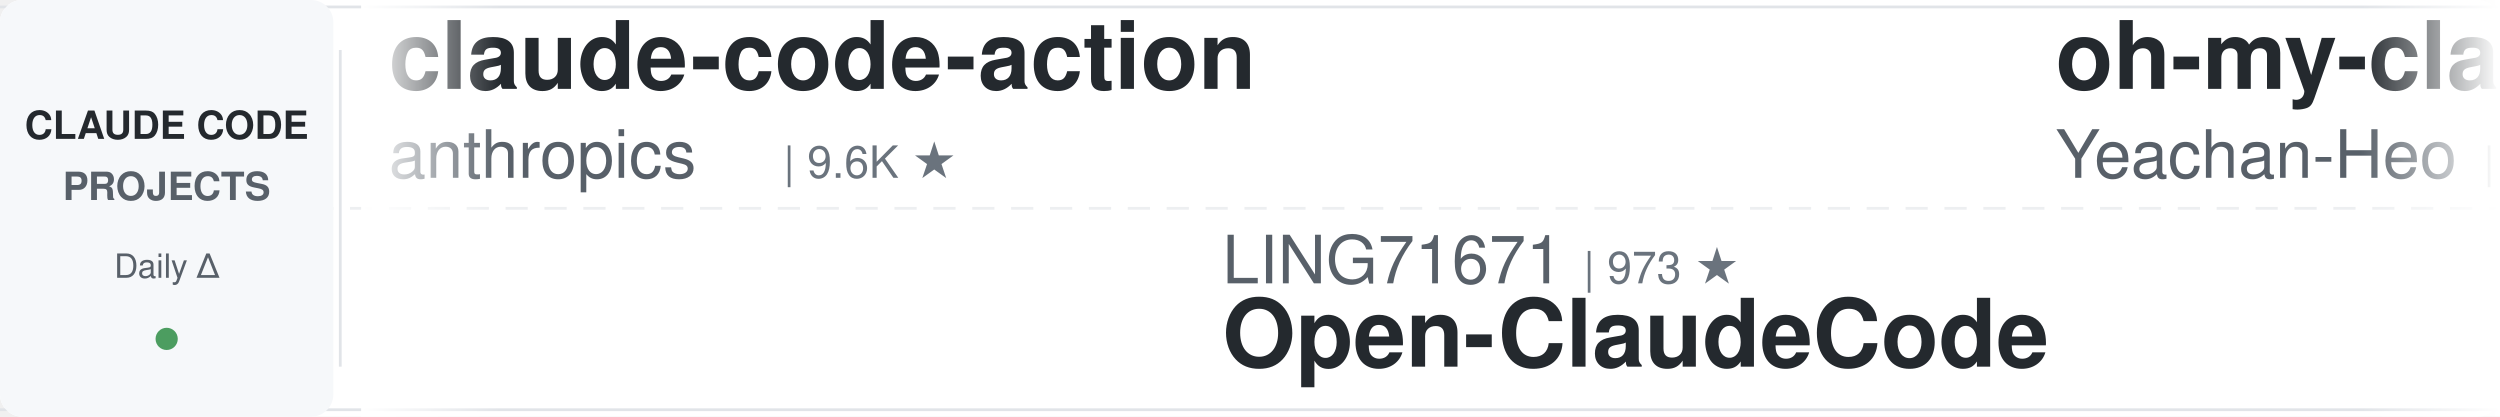
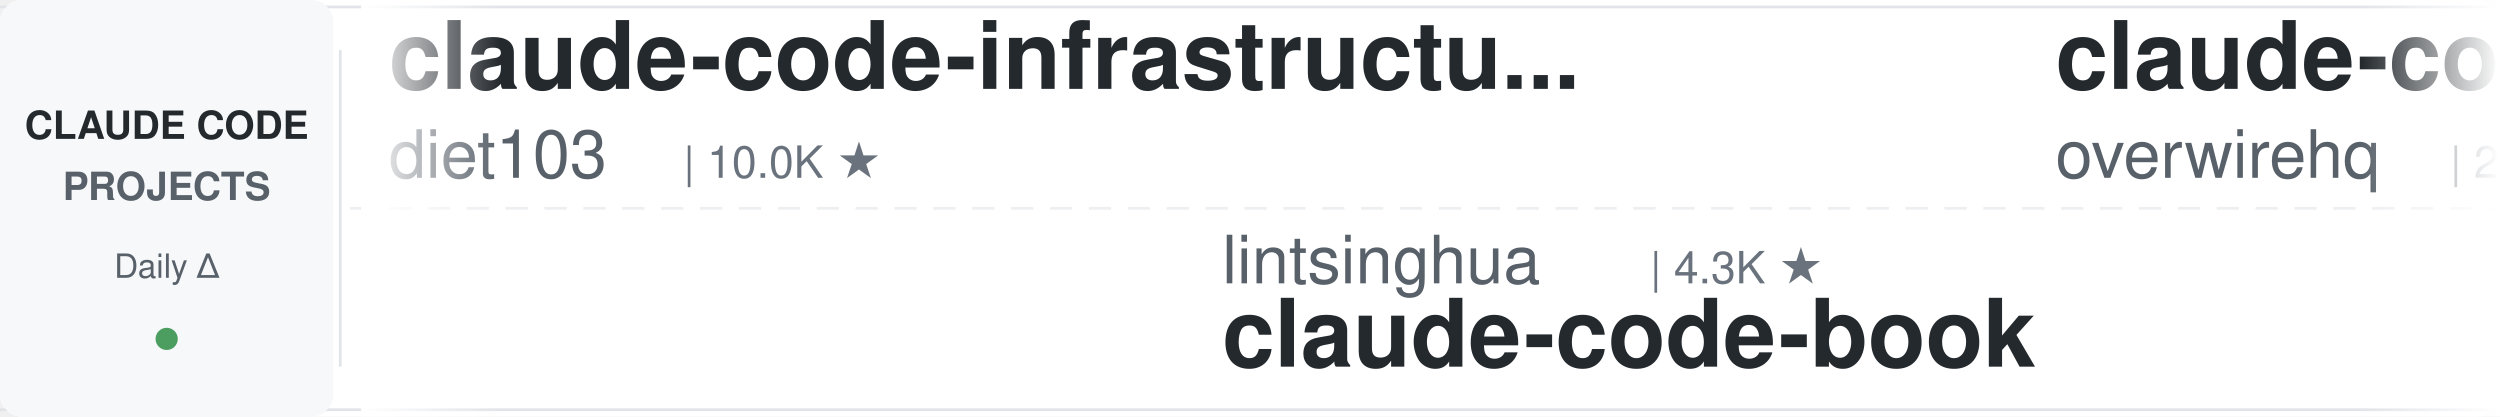
<svg xmlns="http://www.w3.org/2000/svg" width="900" height="150">
  <defs>
    <linearGradient id="leftFade" x1="0%" y1="0%" x2="100%" y2="0%">
      <stop offset="0%" style="stop-color:#ffffff;stop-opacity:1" />
      <stop offset="100%" style="stop-color:#ffffff;stop-opacity:0" />
    </linearGradient>
    <linearGradient id="rightFade" x1="0%" y1="0%" x2="100%" y2="0%">
      <stop offset="0%" style="stop-color:#ffffff;stop-opacity:0" />
      <stop offset="100%" style="stop-color:#ffffff;stop-opacity:1" />
    </linearGradient>
  </defs>
  <rect width="900" height="150" fill="#ffffff" rx="8" />
  <rect x="0" y="2" width="900" height="1" fill="#e1e4e8" />
  <rect x="0" y="147" width="900" height="1" fill="#e1e4e8" />
  <line x1="0" y1="75" x2="900" y2="75" stroke="#e1e4e8" stroke-width="1" stroke-dasharray="8 6" opacity="0.6" />
  <rect x="0" y="0" width="120" height="150" fill="#f6f8fa" rx="8" />
  <text x="60" y="50" font-family="-apple-system, BlinkMacSystemFont, 'Segoe UI', Helvetica, Arial, sans-serif" font-size="14" font-weight="600" fill="#24292e" text-anchor="middle">CLAUDE CODE</text>
  <text x="60" y="72" font-family="-apple-system, BlinkMacSystemFont, 'Segoe UI', Helvetica, Arial, sans-serif" font-size="14" font-weight="600" fill="#586069" text-anchor="middle">PROJECTS</text>
  <text x="60" y="100" font-family="-apple-system, BlinkMacSystemFont, 'Segoe UI', Helvetica, Arial, sans-serif" font-size="12" font-weight="500" fill="#586069" text-anchor="middle">Daily Δ</text>
  <circle cx="60" cy="122" r="4" fill="#22863a" opacity="0.8" />
  <rect x="122" y="18" width="1" height="114" fill="#e1e4e8" />
  <clipPath id="tickerClip">
    <rect x="130" y="0" width="770" height="150" />
  </clipPath>
  <g clip-path="url(#tickerClip)">
    <g id="tickerItems">
      <animateTransform attributeName="transform" attributeType="XML" type="translate" from="0 0" to="-3000 0" dur="54s" repeatCount="indefinite" />
      <g transform="translate(0, 0)">
-         <text x="140" y="32" font-family="-apple-system, BlinkMacSystemFont, 'Segoe UI', Helvetica, Arial, sans-serif" font-size="34" font-weight="600" fill="#24292e">claude-code-action</text>
-         <text x="140" y="64" font-family="-apple-system, BlinkMacSystemFont, 'Segoe UI', Helvetica, Arial, sans-serif" font-size="24" font-weight="400" fill="#586069">anthropics</text>
-         <text x="282" y="64" font-family="-apple-system, BlinkMacSystemFont, 'Segoe UI', Helvetica, Arial, sans-serif" font-size="16" font-weight="500" fill="#6a737d">| 9.6K ★</text>
+         <text x="140" y="32" font-family="-apple-system, BlinkMacSystemFont, 'Segoe UI', Helvetica, Arial, sans-serif" font-size="34" font-weight="600" fill="#24292e">claude-code-infrastructu...</text>
+         <text x="140" y="64" font-family="-apple-system, BlinkMacSystemFont, 'Segoe UI', Helvetica, Arial, sans-serif" font-size="24" font-weight="400" fill="#586069">diet103</text>
+         <text x="246" y="64" font-family="-apple-system, BlinkMacSystemFont, 'Segoe UI', Helvetica, Arial, sans-serif" font-size="16" font-weight="500" fill="#6a737d">| 10.0K ★</text>
      </g>
      <g transform="translate(300, 0)">
-         <text x="140" y="102" font-family="-apple-system, BlinkMacSystemFont, 'Segoe UI', Helvetica, Arial, sans-serif" font-size="24" font-weight="400" fill="#586069">LING71671</text>
-         <text x="270" y="102" font-family="-apple-system, BlinkMacSystemFont, 'Segoe UI', Helvetica, Arial, sans-serif" font-size="16" font-weight="500" fill="#6a737d">| 973 ★</text>
-         <text x="140" y="132" font-family="-apple-system, BlinkMacSystemFont, 'Segoe UI', Helvetica, Arial, sans-serif" font-size="34" font-weight="600" fill="#24292e">Open-ClaudeCode</text>
+         <text x="140" y="102" font-family="-apple-system, BlinkMacSystemFont, 'Segoe UI', Helvetica, Arial, sans-serif" font-size="24" font-weight="400" fill="#586069">lintsinghua</text>
+         <text x="294" y="102" font-family="-apple-system, BlinkMacSystemFont, 'Segoe UI', Helvetica, Arial, sans-serif" font-size="16" font-weight="500" fill="#6a737d">| 4.3K ★</text>
+         <text x="140" y="132" font-family="-apple-system, BlinkMacSystemFont, 'Segoe UI', Helvetica, Arial, sans-serif" font-size="34" font-weight="600" fill="#24292e">claude-code-book</text>
      </g>
      <g transform="translate(600, 0)">
-         <text x="140" y="32" font-family="-apple-system, BlinkMacSystemFont, 'Segoe UI', Helvetica, Arial, sans-serif" font-size="34" font-weight="600" fill="#24292e">oh-my-claudecode</text>
-         <text x="140" y="64" font-family="-apple-system, BlinkMacSystemFont, 'Segoe UI', Helvetica, Arial, sans-serif" font-size="24" font-weight="400" fill="#586069">Yeachan-Heo</text>
-         <text x="294" y="64" font-family="-apple-system, BlinkMacSystemFont, 'Segoe UI', Helvetica, Arial, sans-serif" font-size="16" font-weight="500" fill="#6a737d">| 40.2K ★</text>
+         <text x="140" y="32" font-family="-apple-system, BlinkMacSystemFont, 'Segoe UI', Helvetica, Arial, sans-serif" font-size="34" font-weight="600" fill="#24292e">claude-code-telegram</text>
+         <text x="140" y="64" font-family="-apple-system, BlinkMacSystemFont, 'Segoe UI', Helvetica, Arial, sans-serif" font-size="24" font-weight="400" fill="#586069">overwirehq</text>
+         <text x="282" y="64" font-family="-apple-system, BlinkMacSystemFont, 'Segoe UI', Helvetica, Arial, sans-serif" font-size="16" font-weight="500" fill="#6a737d">| 2.8K ★</text>
      </g>
      <g transform="translate(900, 0)">
-         <text x="140" y="102" font-family="-apple-system, BlinkMacSystemFont, 'Segoe UI', Helvetica, Arial, sans-serif" font-size="24" font-weight="400" fill="#586069">anthropics</text>
-         <text x="282" y="102" font-family="-apple-system, BlinkMacSystemFont, 'Segoe UI', Helvetica, Arial, sans-serif" font-size="16" font-weight="500" fill="#6a737d">| 1.0K ★</text>
-         <text x="140" y="132" font-family="-apple-system, BlinkMacSystemFont, 'Segoe UI', Helvetica, Arial, sans-serif" font-size="34" font-weight="600" fill="#24292e">claude-code-base-action</text>
+         <text x="140" y="102" font-family="-apple-system, BlinkMacSystemFont, 'Segoe UI', Helvetica, Arial, sans-serif" font-size="24" font-weight="400" fill="#586069">shanraisshan</text>
+         <text x="306" y="102" font-family="-apple-system, BlinkMacSystemFont, 'Segoe UI', Helvetica, Arial, sans-serif" font-size="16" font-weight="500" fill="#6a737d">| 67.9K ★</text>
+         <text x="140" y="132" font-family="-apple-system, BlinkMacSystemFont, 'Segoe UI', Helvetica, Arial, sans-serif" font-size="34" font-weight="600" fill="#24292e">claude-code-best-practic...</text>
      </g>
      <g transform="translate(1200, 0)">
+         <text x="140" y="32" font-family="-apple-system, BlinkMacSystemFont, 'Segoe UI', Helvetica, Arial, sans-serif" font-size="34" font-weight="600" fill="#24292e">awesome-claude-code-plug...</text>
+         <text x="140" y="64" font-family="-apple-system, BlinkMacSystemFont, 'Segoe UI', Helvetica, Arial, sans-serif" font-size="24" font-weight="400" fill="#586069">ccplugins</text>
+         <text x="270" y="64" font-family="-apple-system, BlinkMacSystemFont, 'Segoe UI', Helvetica, Arial, sans-serif" font-size="16" font-weight="500" fill="#6a737d">| 986 ★</text>
+       </g>
+       <g transform="translate(1500, 0)">
+         <text x="140" y="102" font-family="-apple-system, BlinkMacSystemFont, 'Segoe UI', Helvetica, Arial, sans-serif" font-size="24" font-weight="400" fill="#586069">darcyegb</text>
+         <text x="258" y="102" font-family="-apple-system, BlinkMacSystemFont, 'Segoe UI', Helvetica, Arial, sans-serif" font-size="16" font-weight="500" fill="#6a737d">| 780 ★</text>
+         <text x="140" y="132" font-family="-apple-system, BlinkMacSystemFont, 'Segoe UI', Helvetica, Arial, sans-serif" font-size="34" font-weight="600" fill="#24292e">ClaudeCodeAgents</text>
+       </g>
+       <g transform="translate(1800, 0)">
+         <text x="140" y="32" font-family="-apple-system, BlinkMacSystemFont, 'Segoe UI', Helvetica, Arial, sans-serif" font-size="34" font-weight="600" fill="#24292e">awesome-claude-code</text>
+         <text x="140" y="64" font-family="-apple-system, BlinkMacSystemFont, 'Segoe UI', Helvetica, Arial, sans-serif" font-size="24" font-weight="400" fill="#586069">jqueryscript</text>
+         <text x="306" y="64" font-family="-apple-system, BlinkMacSystemFont, 'Segoe UI', Helvetica, Arial, sans-serif" font-size="16" font-weight="500" fill="#6a737d">| 534 ★</text>
+       </g>
+       <g transform="translate(2100, 0)">
+         <text x="140" y="102" font-family="-apple-system, BlinkMacSystemFont, 'Segoe UI', Helvetica, Arial, sans-serif" font-size="24" font-weight="400" fill="#586069">affaan-m</text>
+         <text x="258" y="102" font-family="-apple-system, BlinkMacSystemFont, 'Segoe UI', Helvetica, Arial, sans-serif" font-size="16" font-weight="500" fill="#6a737d">| 287.0K ★</text>
+         <text x="140" y="132" font-family="-apple-system, BlinkMacSystemFont, 'Segoe UI', Helvetica, Arial, sans-serif" font-size="34" font-weight="600" fill="#24292e">ECC</text>
+       </g>
+       <g transform="translate(2400, 0)">
        <text x="140" y="32" font-family="-apple-system, BlinkMacSystemFont, 'Segoe UI', Helvetica, Arial, sans-serif" font-size="34" font-weight="600" fill="#24292e">claude-code-skills</text>
        <text x="140" y="64" font-family="-apple-system, BlinkMacSystemFont, 'Segoe UI', Helvetica, Arial, sans-serif" font-size="24" font-weight="400" fill="#586069">daymade</text>
        <text x="246" y="64" font-family="-apple-system, BlinkMacSystemFont, 'Segoe UI', Helvetica, Arial, sans-serif" font-size="16" font-weight="500" fill="#6a737d">| 1.5K ★</text>
      </g>
-       <g transform="translate(1500, 0)">
-         <text x="140" y="102" font-family="-apple-system, BlinkMacSystemFont, 'Segoe UI', Helvetica, Arial, sans-serif" font-size="24" font-weight="400" fill="#586069">xu-xiang</text>
-         <text x="258" y="102" font-family="-apple-system, BlinkMacSystemFont, 'Segoe UI', Helvetica, Arial, sans-serif" font-size="16" font-weight="500" fill="#6a737d">| 2.0K ★</text>
-         <text x="140" y="132" font-family="-apple-system, BlinkMacSystemFont, 'Segoe UI', Helvetica, Arial, sans-serif" font-size="34" font-weight="600" fill="#24292e">everything-claude-code-z...</text>
-       </g>
-       <g transform="translate(1800, 0)">
-         <text x="140" y="32" font-family="-apple-system, BlinkMacSystemFont, 'Segoe UI', Helvetica, Arial, sans-serif" font-size="34" font-weight="600" fill="#24292e">claude-code-book</text>
-         <text x="140" y="64" font-family="-apple-system, BlinkMacSystemFont, 'Segoe UI', Helvetica, Arial, sans-serif" font-size="24" font-weight="400" fill="#586069">lintsinghua</text>
-         <text x="294" y="64" font-family="-apple-system, BlinkMacSystemFont, 'Segoe UI', Helvetica, Arial, sans-serif" font-size="16" font-weight="500" fill="#6a737d">| 4.3K ★</text>
-       </g>
-       <g transform="translate(2100, 0)">
-         <text x="140" y="102" font-family="-apple-system, BlinkMacSystemFont, 'Segoe UI', Helvetica, Arial, sans-serif" font-size="24" font-weight="400" fill="#586069">liuup</text>
-         <text x="222" y="102" font-family="-apple-system, BlinkMacSystemFont, 'Segoe UI', Helvetica, Arial, sans-serif" font-size="16" font-weight="500" fill="#6a737d">| 4.0K ★</text>
-         <text x="140" y="132" font-family="-apple-system, BlinkMacSystemFont, 'Segoe UI', Helvetica, Arial, sans-serif" font-size="34" font-weight="600" fill="#24292e">claude-code-analysis</text>
-       </g>
-       <g transform="translate(2400, 0)">
-         <text x="140" y="32" font-family="-apple-system, BlinkMacSystemFont, 'Segoe UI', Helvetica, Arial, sans-serif" font-size="34" font-weight="600" fill="#24292e">claude_codex_bridge</text>
-         <text x="140" y="64" font-family="-apple-system, BlinkMacSystemFont, 'Segoe UI', Helvetica, Arial, sans-serif" font-size="24" font-weight="400" fill="#586069">SeemSeam</text>
-         <text x="258" y="64" font-family="-apple-system, BlinkMacSystemFont, 'Segoe UI', Helvetica, Arial, sans-serif" font-size="16" font-weight="500" fill="#6a737d">| 3.6K ★</text>
-       </g>
      <g transform="translate(2700, 0)">
-         <text x="140" y="102" font-family="-apple-system, BlinkMacSystemFont, 'Segoe UI', Helvetica, Arial, sans-serif" font-size="24" font-weight="400" fill="#586069">AprilNEA</text>
-         <text x="258" y="102" font-family="-apple-system, BlinkMacSystemFont, 'Segoe UI', Helvetica, Arial, sans-serif" font-size="16" font-weight="500" fill="#6a737d">| 394 ★</text>
-         <text x="140" y="132" font-family="-apple-system, BlinkMacSystemFont, 'Segoe UI', Helvetica, Arial, sans-serif" font-size="34" font-weight="600" fill="#24292e">claude-code-source</text>
+         <text x="140" y="102" font-family="-apple-system, BlinkMacSystemFont, 'Segoe UI', Helvetica, Arial, sans-serif" font-size="24" font-weight="400" fill="#586069">ChrisWiles</text>
+         <text x="282" y="102" font-family="-apple-system, BlinkMacSystemFont, 'Segoe UI', Helvetica, Arial, sans-serif" font-size="16" font-weight="500" fill="#6a737d">| 6.1K ★</text>
+         <text x="140" y="132" font-family="-apple-system, BlinkMacSystemFont, 'Segoe UI', Helvetica, Arial, sans-serif" font-size="34" font-weight="600" fill="#24292e">claude-code-showcase</text>
      </g>
      <g transform="translate(3000, 0)">
-         <text x="140" y="32" font-family="-apple-system, BlinkMacSystemFont, 'Segoe UI', Helvetica, Arial, sans-serif" font-size="34" font-weight="600" fill="#24292e">claude-code-action</text>
-         <text x="140" y="64" font-family="-apple-system, BlinkMacSystemFont, 'Segoe UI', Helvetica, Arial, sans-serif" font-size="24" font-weight="400" fill="#586069">anthropics</text>
-         <text x="282" y="64" font-family="-apple-system, BlinkMacSystemFont, 'Segoe UI', Helvetica, Arial, sans-serif" font-size="16" font-weight="500" fill="#6a737d">| 9.6K ★</text>
+         <text x="140" y="32" font-family="-apple-system, BlinkMacSystemFont, 'Segoe UI', Helvetica, Arial, sans-serif" font-size="34" font-weight="600" fill="#24292e">claude-code-infrastructu...</text>
+         <text x="140" y="64" font-family="-apple-system, BlinkMacSystemFont, 'Segoe UI', Helvetica, Arial, sans-serif" font-size="24" font-weight="400" fill="#586069">diet103</text>
+         <text x="246" y="64" font-family="-apple-system, BlinkMacSystemFont, 'Segoe UI', Helvetica, Arial, sans-serif" font-size="16" font-weight="500" fill="#6a737d">| 10.0K ★</text>
      </g>
      <g transform="translate(3300, 0)">
-         <text x="140" y="102" font-family="-apple-system, BlinkMacSystemFont, 'Segoe UI', Helvetica, Arial, sans-serif" font-size="24" font-weight="400" fill="#586069">LING71671</text>
-         <text x="270" y="102" font-family="-apple-system, BlinkMacSystemFont, 'Segoe UI', Helvetica, Arial, sans-serif" font-size="16" font-weight="500" fill="#6a737d">| 973 ★</text>
-         <text x="140" y="132" font-family="-apple-system, BlinkMacSystemFont, 'Segoe UI', Helvetica, Arial, sans-serif" font-size="34" font-weight="600" fill="#24292e">Open-ClaudeCode</text>
+         <text x="140" y="102" font-family="-apple-system, BlinkMacSystemFont, 'Segoe UI', Helvetica, Arial, sans-serif" font-size="24" font-weight="400" fill="#586069">lintsinghua</text>
+         <text x="294" y="102" font-family="-apple-system, BlinkMacSystemFont, 'Segoe UI', Helvetica, Arial, sans-serif" font-size="16" font-weight="500" fill="#6a737d">| 4.3K ★</text>
+         <text x="140" y="132" font-family="-apple-system, BlinkMacSystemFont, 'Segoe UI', Helvetica, Arial, sans-serif" font-size="34" font-weight="600" fill="#24292e">claude-code-book</text>
      </g>
      <g transform="translate(3600, 0)">
-         <text x="140" y="32" font-family="-apple-system, BlinkMacSystemFont, 'Segoe UI', Helvetica, Arial, sans-serif" font-size="34" font-weight="600" fill="#24292e">oh-my-claudecode</text>
-         <text x="140" y="64" font-family="-apple-system, BlinkMacSystemFont, 'Segoe UI', Helvetica, Arial, sans-serif" font-size="24" font-weight="400" fill="#586069">Yeachan-Heo</text>
-         <text x="294" y="64" font-family="-apple-system, BlinkMacSystemFont, 'Segoe UI', Helvetica, Arial, sans-serif" font-size="16" font-weight="500" fill="#6a737d">| 40.2K ★</text>
+         <text x="140" y="32" font-family="-apple-system, BlinkMacSystemFont, 'Segoe UI', Helvetica, Arial, sans-serif" font-size="34" font-weight="600" fill="#24292e">claude-code-telegram</text>
+         <text x="140" y="64" font-family="-apple-system, BlinkMacSystemFont, 'Segoe UI', Helvetica, Arial, sans-serif" font-size="24" font-weight="400" fill="#586069">overwirehq</text>
+         <text x="282" y="64" font-family="-apple-system, BlinkMacSystemFont, 'Segoe UI', Helvetica, Arial, sans-serif" font-size="16" font-weight="500" fill="#6a737d">| 2.8K ★</text>
      </g>
      <g transform="translate(3900, 0)">
-         <text x="140" y="102" font-family="-apple-system, BlinkMacSystemFont, 'Segoe UI', Helvetica, Arial, sans-serif" font-size="24" font-weight="400" fill="#586069">anthropics</text>
-         <text x="282" y="102" font-family="-apple-system, BlinkMacSystemFont, 'Segoe UI', Helvetica, Arial, sans-serif" font-size="16" font-weight="500" fill="#6a737d">| 1.0K ★</text>
-         <text x="140" y="132" font-family="-apple-system, BlinkMacSystemFont, 'Segoe UI', Helvetica, Arial, sans-serif" font-size="34" font-weight="600" fill="#24292e">claude-code-base-action</text>
+         <text x="140" y="102" font-family="-apple-system, BlinkMacSystemFont, 'Segoe UI', Helvetica, Arial, sans-serif" font-size="24" font-weight="400" fill="#586069">shanraisshan</text>
+         <text x="306" y="102" font-family="-apple-system, BlinkMacSystemFont, 'Segoe UI', Helvetica, Arial, sans-serif" font-size="16" font-weight="500" fill="#6a737d">| 67.9K ★</text>
+         <text x="140" y="132" font-family="-apple-system, BlinkMacSystemFont, 'Segoe UI', Helvetica, Arial, sans-serif" font-size="34" font-weight="600" fill="#24292e">claude-code-best-practic...</text>
      </g>
    </g>
  </g>
  <rect x="130" y="0" width="50" height="150" fill="url(#leftFade)" />
  <rect x="850" y="0" width="50" height="150" fill="url(#rightFade)" />
</svg>
